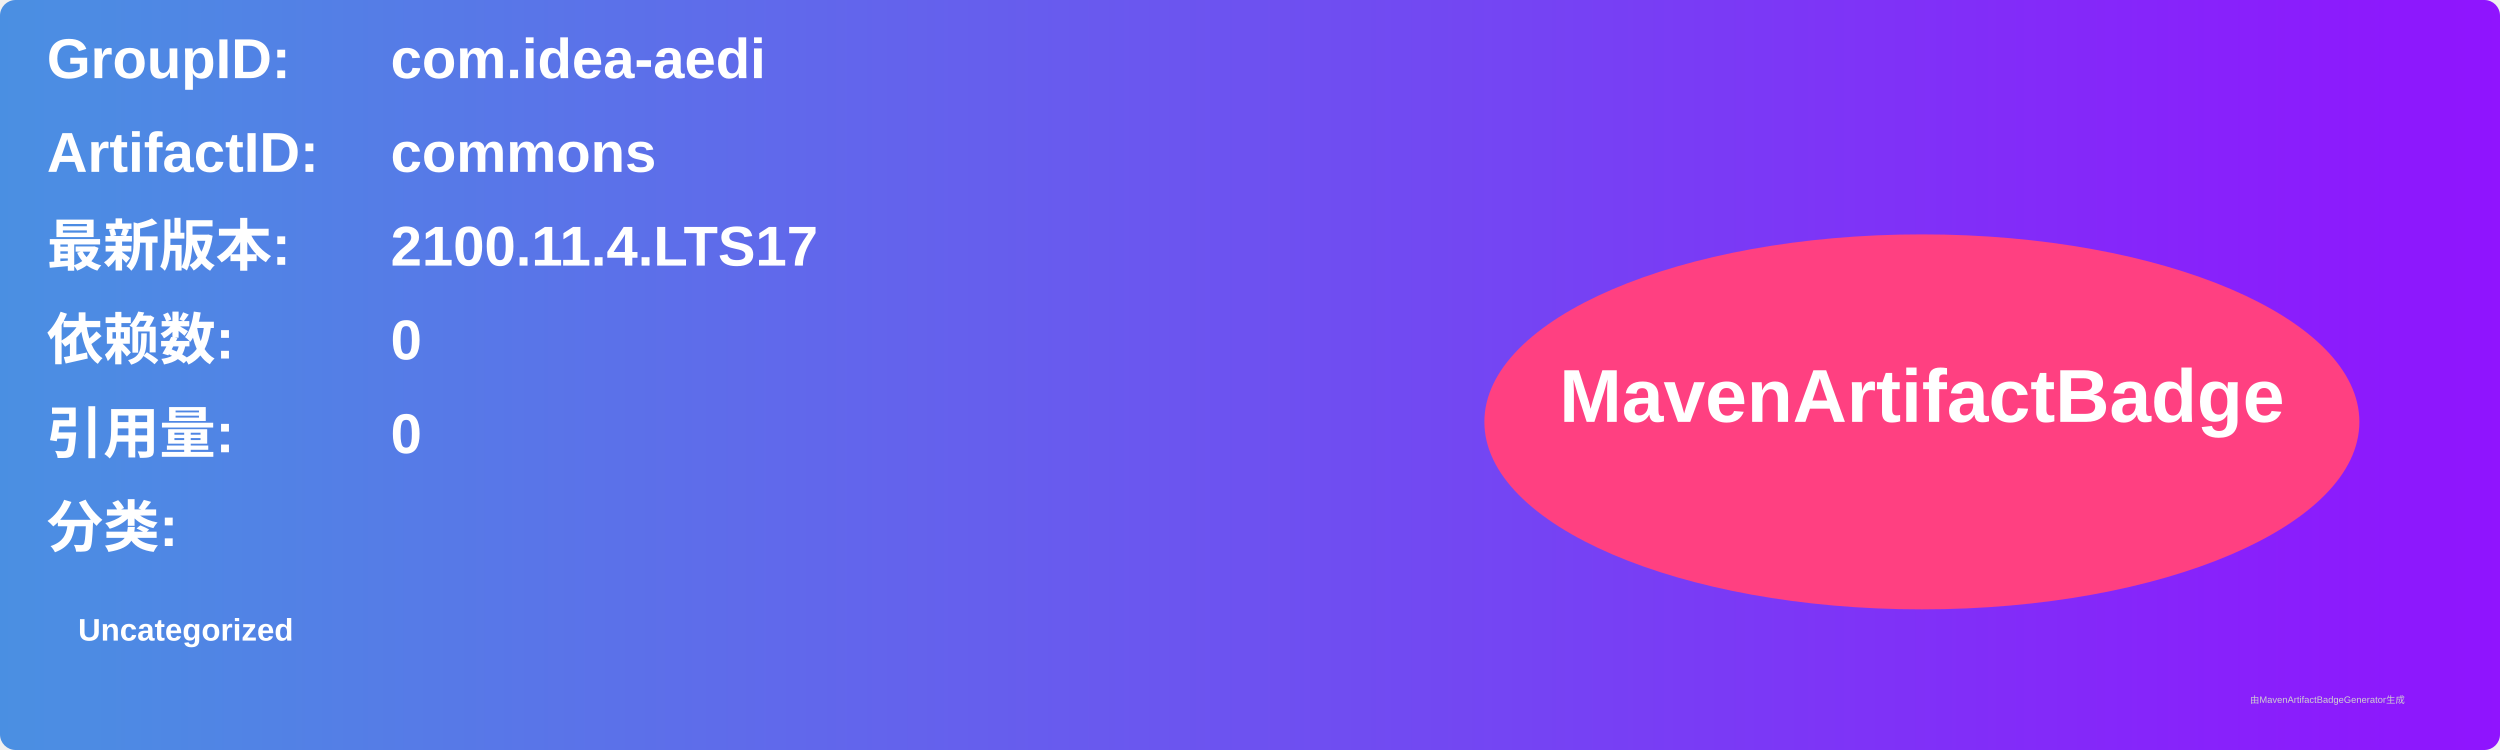
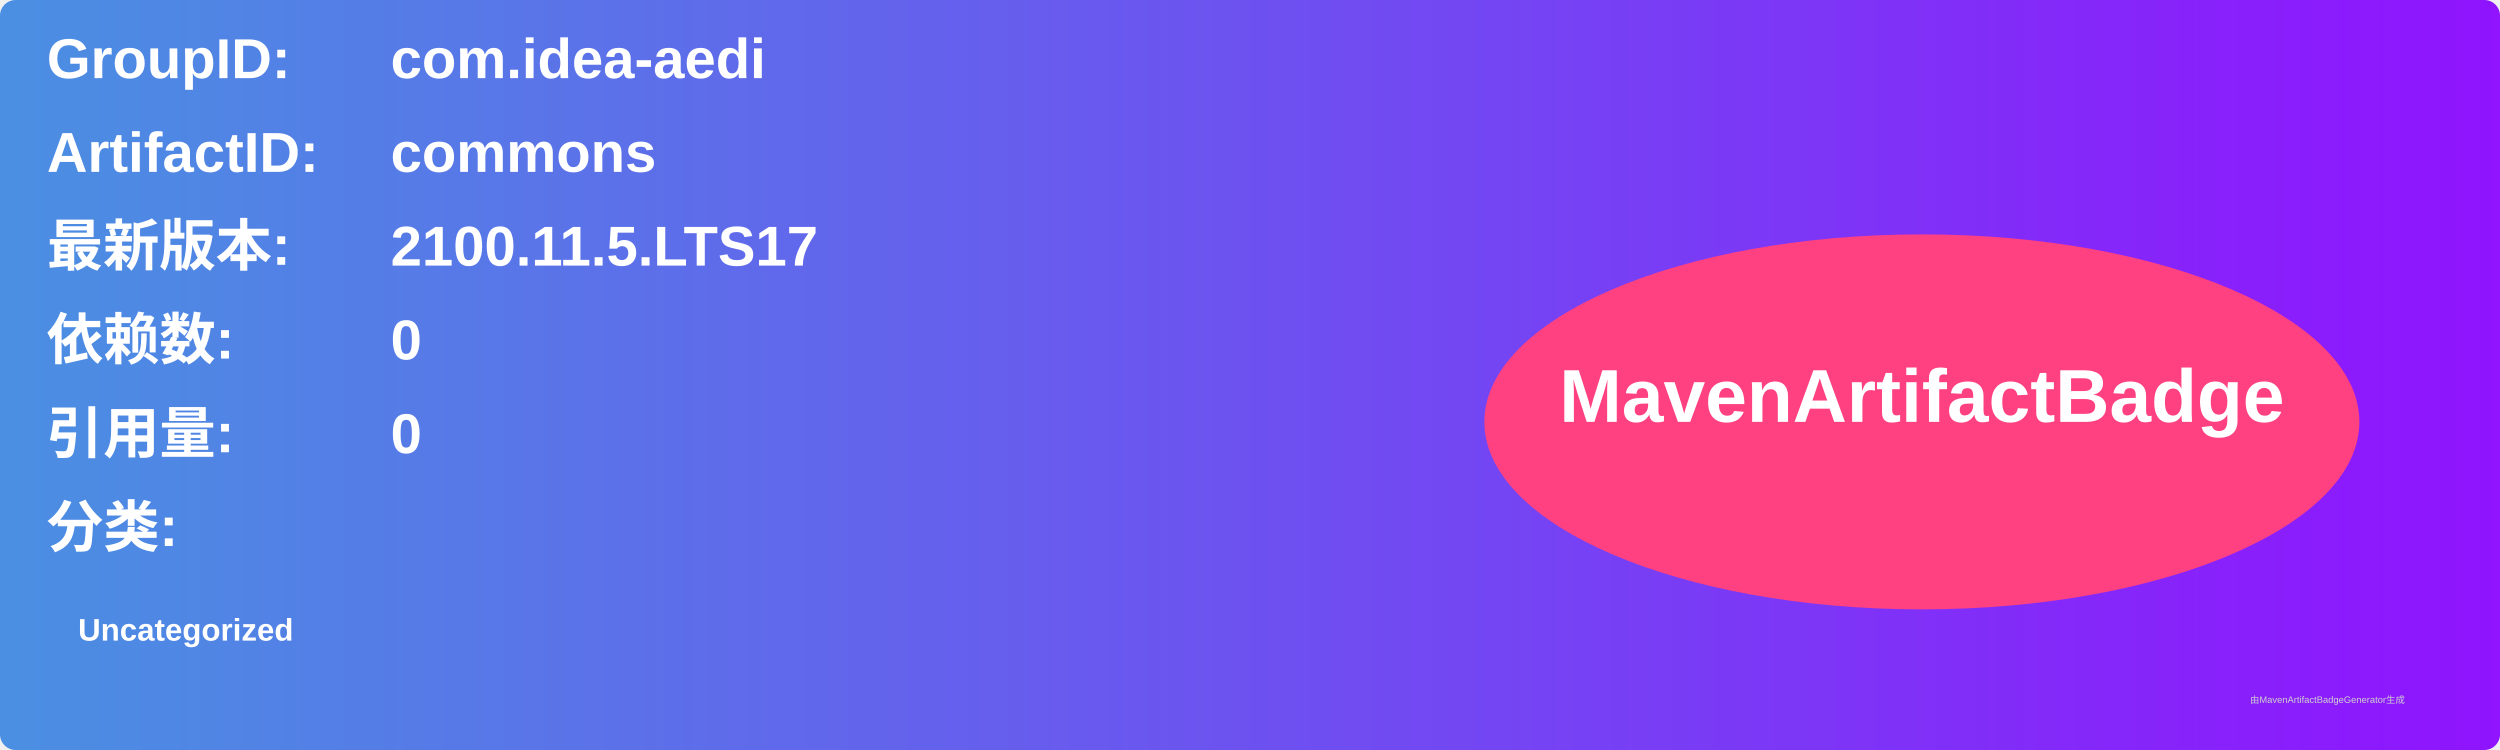
<svg xmlns="http://www.w3.org/2000/svg" width="800" height="240" viewBox="0 0 800 240">
  <linearGradient id="grad" x1="0%" y1="0%" x2="100%" y2="0%">
    <stop offset="0%" stop-color="#4a90e2" />
    <stop offset="100%" stop-color="#9013fe" />
  </linearGradient>
  <rect width="100%" height="100%" rx="5" ry="5" fill="url(#grad)" />
  <g transform="translate(15, 15)">
    <text x="0" y="10" font-family="Arial" font-size="18" fill="white" font-weight="bold" width="260">GroupID:</text>
    <text x="110" y="10" font-family="Arial" font-size="18" fill="white" font-weight="bold" width="460">com.idea-aedi</text>
    <text x="0" y="40" font-family="Arial" font-size="18" fill="white" font-weight="bold" width="260">ArtifactID:</text>
    <text x="110" y="40" font-family="Arial" font-size="18" fill="white" font-weight="bold" width="460">commons</text>
    <text x="0" y="70" font-family="Arial" font-size="18" fill="white" font-weight="bold">最新版本:</text>
    <text x="110" y="70" font-family="Arial" font-size="18" fill="white" font-weight="bold">
-       <tspan font-weight="bold">2100.11.4.LTS17</tspan>
+       <tspan font-weight="bold">2100.11.5.LTS17</tspan>
    </text>
    <text x="0" y="100" font-family="Arial" font-size="18" fill="white" font-weight="bold">依赖数: </text>
    <text x="110" y="100" font-family="Arial" font-size="18" fill="white">
      <tspan font-weight="bold">0</tspan>
    </text>
    <text x="0" y="130" font-family="Arial" font-size="18" fill="white" font-weight="bold">引用量: </text>
    <text x="110" y="130" font-family="Arial" font-size="18" fill="white">
      <tspan font-weight="bold">0</tspan>
    </text>
    <text x="0" y="160" font-family="Arial" font-size="18" fill="white" font-weight="bold">分类:</text>
    <text x="10" y="190" font-family="Arial" font-size="10" fill="white">
      <tspan font-weight="bold">Uncategorized</tspan>
    </text>
    <ellipse cx="600" cy="120" rx="140" ry="60" fill="#ff4081" />
    <text x="600" y="120" text-anchor="middle" font-family="Arial" font-size="24" fill="white" font-weight="bold">MavenArtifactBadge</text>
  </g>
  <text x="720" y="225" font-family="Arial" font-size="3" fill="#d0d0d0">由MavenArtifactBadgeGenerator生成</text>
</svg>
